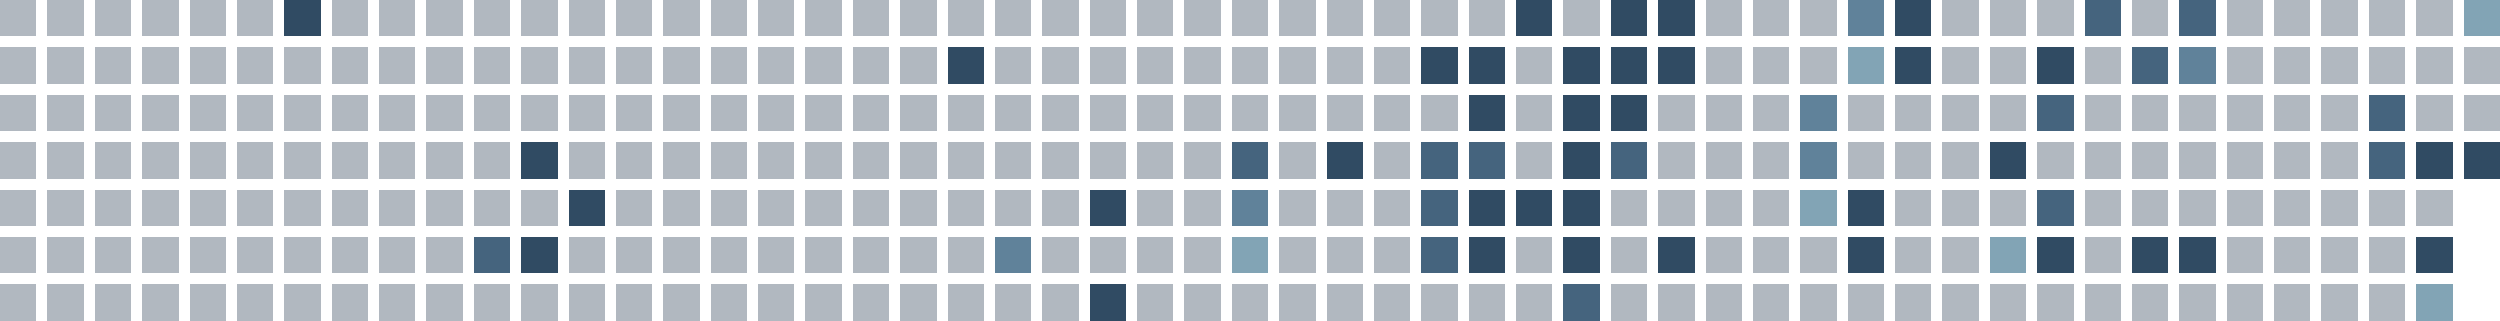
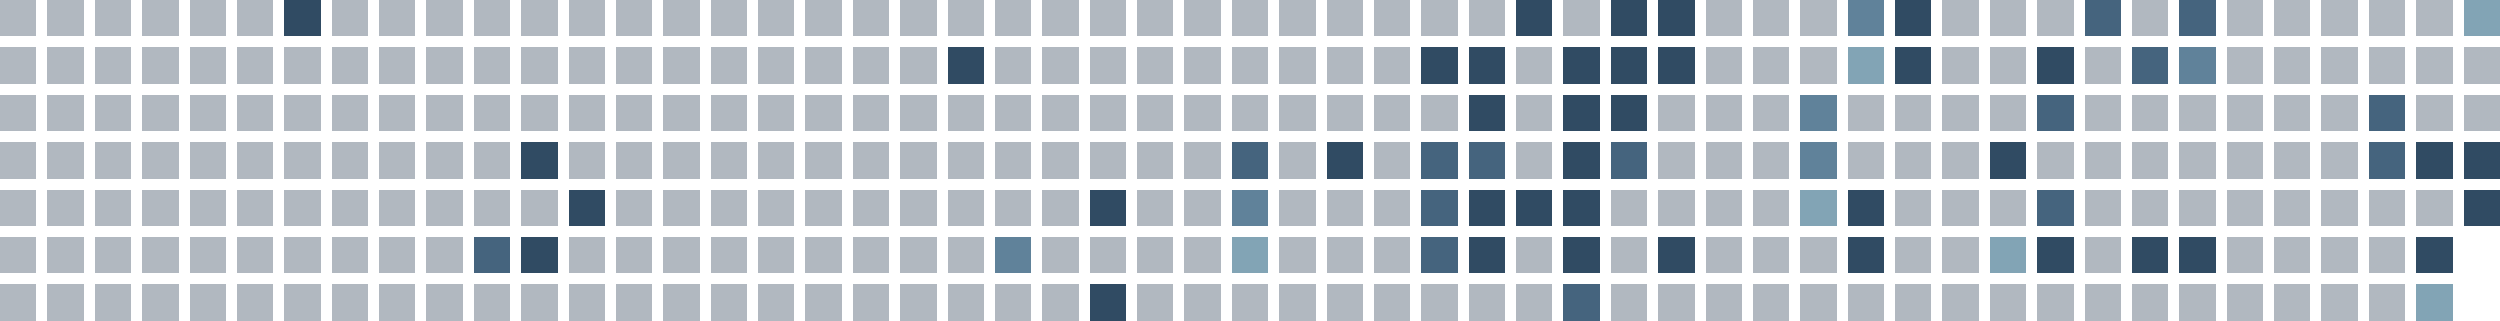
<svg xmlns="http://www.w3.org/2000/svg" viewBox="0 0 686 88" shape-rendering="crispEdges" role="img" aria-labelledby="title">
  <rect x="0" y="0" width="10" height="10" fill="#22364b" fill-opacity="0.35" />
  <rect x="0" y="13" width="10" height="10" fill="#22364b" fill-opacity="0.35" />
  <rect x="0" y="26" width="10" height="10" fill="#22364b" fill-opacity="0.35" />
  <rect x="0" y="39" width="10" height="10" fill="#22364b" fill-opacity="0.35" />
  <rect x="0" y="52" width="10" height="10" fill="#22364b" fill-opacity="0.35" />
  <rect x="0" y="65" width="10" height="10" fill="#22364b" fill-opacity="0.35" />
  <rect x="0" y="78" width="10" height="10" fill="#22364b" fill-opacity="0.35" />
  <rect x="13" y="0" width="10" height="10" fill="#22364b" fill-opacity="0.35" />
  <rect x="13" y="13" width="10" height="10" fill="#22364b" fill-opacity="0.35" />
  <rect x="13" y="26" width="10" height="10" fill="#22364b" fill-opacity="0.35" />
  <rect x="13" y="39" width="10" height="10" fill="#22364b" fill-opacity="0.35" />
  <rect x="13" y="52" width="10" height="10" fill="#22364b" fill-opacity="0.35" />
  <rect x="13" y="65" width="10" height="10" fill="#22364b" fill-opacity="0.35" />
  <rect x="13" y="78" width="10" height="10" fill="#22364b" fill-opacity="0.35" />
  <rect x="26" y="0" width="10" height="10" fill="#22364b" fill-opacity="0.35" />
  <rect x="26" y="13" width="10" height="10" fill="#22364b" fill-opacity="0.35" />
  <rect x="26" y="26" width="10" height="10" fill="#22364b" fill-opacity="0.35" />
  <rect x="26" y="39" width="10" height="10" fill="#22364b" fill-opacity="0.35" />
  <rect x="26" y="52" width="10" height="10" fill="#22364b" fill-opacity="0.35" />
  <rect x="26" y="65" width="10" height="10" fill="#22364b" fill-opacity="0.35" />
  <rect x="26" y="78" width="10" height="10" fill="#22364b" fill-opacity="0.35" />
  <rect x="39" y="0" width="10" height="10" fill="#22364b" fill-opacity="0.35" />
  <rect x="39" y="13" width="10" height="10" fill="#22364b" fill-opacity="0.35" />
  <rect x="39" y="26" width="10" height="10" fill="#22364b" fill-opacity="0.35" />
  <rect x="39" y="39" width="10" height="10" fill="#22364b" fill-opacity="0.35" />
  <rect x="39" y="52" width="10" height="10" fill="#22364b" fill-opacity="0.35" />
  <rect x="39" y="65" width="10" height="10" fill="#22364b" fill-opacity="0.35" />
  <rect x="39" y="78" width="10" height="10" fill="#22364b" fill-opacity="0.35" />
  <rect x="52" y="0" width="10" height="10" fill="#22364b" fill-opacity="0.35" />
  <rect x="52" y="13" width="10" height="10" fill="#22364b" fill-opacity="0.35" />
  <rect x="52" y="26" width="10" height="10" fill="#22364b" fill-opacity="0.35" />
  <rect x="52" y="39" width="10" height="10" fill="#22364b" fill-opacity="0.35" />
  <rect x="52" y="52" width="10" height="10" fill="#22364b" fill-opacity="0.35" />
  <rect x="52" y="65" width="10" height="10" fill="#22364b" fill-opacity="0.35" />
  <rect x="52" y="78" width="10" height="10" fill="#22364b" fill-opacity="0.35" />
  <rect x="65" y="0" width="10" height="10" fill="#22364b" fill-opacity="0.35" />
  <rect x="65" y="13" width="10" height="10" fill="#22364b" fill-opacity="0.35" />
  <rect x="65" y="26" width="10" height="10" fill="#22364b" fill-opacity="0.35" />
  <rect x="65" y="39" width="10" height="10" fill="#22364b" fill-opacity="0.35" />
  <rect x="65" y="52" width="10" height="10" fill="#22364b" fill-opacity="0.35" />
  <rect x="65" y="65" width="10" height="10" fill="#22364b" fill-opacity="0.35" />
  <rect x="65" y="78" width="10" height="10" fill="#22364b" fill-opacity="0.35" />
  <rect x="78" y="0" width="10" height="10" fill="#304b63" fill-opacity="1" />
  <rect x="78" y="13" width="10" height="10" fill="#22364b" fill-opacity="0.35" />
  <rect x="78" y="26" width="10" height="10" fill="#22364b" fill-opacity="0.35" />
  <rect x="78" y="39" width="10" height="10" fill="#22364b" fill-opacity="0.35" />
  <rect x="78" y="52" width="10" height="10" fill="#22364b" fill-opacity="0.35" />
  <rect x="78" y="65" width="10" height="10" fill="#22364b" fill-opacity="0.35" />
  <rect x="78" y="78" width="10" height="10" fill="#22364b" fill-opacity="0.35" />
  <rect x="91" y="0" width="10" height="10" fill="#22364b" fill-opacity="0.35" />
  <rect x="91" y="13" width="10" height="10" fill="#22364b" fill-opacity="0.35" />
  <rect x="91" y="26" width="10" height="10" fill="#22364b" fill-opacity="0.35" />
  <rect x="91" y="39" width="10" height="10" fill="#22364b" fill-opacity="0.35" />
  <rect x="91" y="52" width="10" height="10" fill="#22364b" fill-opacity="0.35" />
  <rect x="91" y="65" width="10" height="10" fill="#22364b" fill-opacity="0.35" />
  <rect x="91" y="78" width="10" height="10" fill="#22364b" fill-opacity="0.35" />
  <rect x="104" y="0" width="10" height="10" fill="#22364b" fill-opacity="0.35" />
  <rect x="104" y="13" width="10" height="10" fill="#22364b" fill-opacity="0.35" />
  <rect x="104" y="26" width="10" height="10" fill="#22364b" fill-opacity="0.35" />
  <rect x="104" y="39" width="10" height="10" fill="#22364b" fill-opacity="0.35" />
  <rect x="104" y="52" width="10" height="10" fill="#22364b" fill-opacity="0.35" />
  <rect x="104" y="65" width="10" height="10" fill="#22364b" fill-opacity="0.35" />
  <rect x="104" y="78" width="10" height="10" fill="#22364b" fill-opacity="0.35" />
  <rect x="117" y="0" width="10" height="10" fill="#22364b" fill-opacity="0.35" />
  <rect x="117" y="13" width="10" height="10" fill="#22364b" fill-opacity="0.35" />
  <rect x="117" y="26" width="10" height="10" fill="#22364b" fill-opacity="0.35" />
  <rect x="117" y="39" width="10" height="10" fill="#22364b" fill-opacity="0.35" />
  <rect x="117" y="52" width="10" height="10" fill="#22364b" fill-opacity="0.35" />
  <rect x="117" y="65" width="10" height="10" fill="#22364b" fill-opacity="0.35" />
  <rect x="117" y="78" width="10" height="10" fill="#22364b" fill-opacity="0.35" />
  <rect x="130" y="0" width="10" height="10" fill="#22364b" fill-opacity="0.35" />
  <rect x="130" y="13" width="10" height="10" fill="#22364b" fill-opacity="0.35" />
  <rect x="130" y="26" width="10" height="10" fill="#22364b" fill-opacity="0.35" />
  <rect x="130" y="39" width="10" height="10" fill="#22364b" fill-opacity="0.35" />
  <rect x="130" y="52" width="10" height="10" fill="#22364b" fill-opacity="0.35" />
  <rect x="130" y="65" width="10" height="10" fill="#45647e" fill-opacity="1" />
  <rect x="130" y="78" width="10" height="10" fill="#22364b" fill-opacity="0.35" />
  <rect x="143" y="0" width="10" height="10" fill="#22364b" fill-opacity="0.35" />
  <rect x="143" y="13" width="10" height="10" fill="#22364b" fill-opacity="0.35" />
  <rect x="143" y="26" width="10" height="10" fill="#22364b" fill-opacity="0.35" />
  <rect x="143" y="39" width="10" height="10" fill="#304b63" fill-opacity="1" />
  <rect x="143" y="52" width="10" height="10" fill="#22364b" fill-opacity="0.35" />
  <rect x="143" y="65" width="10" height="10" fill="#304b63" fill-opacity="1" />
  <rect x="143" y="78" width="10" height="10" fill="#22364b" fill-opacity="0.35" />
  <rect x="156" y="0" width="10" height="10" fill="#22364b" fill-opacity="0.35" />
  <rect x="156" y="13" width="10" height="10" fill="#22364b" fill-opacity="0.35" />
  <rect x="156" y="26" width="10" height="10" fill="#22364b" fill-opacity="0.35" />
  <rect x="156" y="39" width="10" height="10" fill="#22364b" fill-opacity="0.35" />
  <rect x="156" y="52" width="10" height="10" fill="#304b63" fill-opacity="1" />
  <rect x="156" y="65" width="10" height="10" fill="#22364b" fill-opacity="0.35" />
  <rect x="156" y="78" width="10" height="10" fill="#22364b" fill-opacity="0.35" />
  <rect x="169" y="0" width="10" height="10" fill="#22364b" fill-opacity="0.35" />
  <rect x="169" y="13" width="10" height="10" fill="#22364b" fill-opacity="0.35" />
  <rect x="169" y="26" width="10" height="10" fill="#22364b" fill-opacity="0.35" />
  <rect x="169" y="39" width="10" height="10" fill="#22364b" fill-opacity="0.35" />
  <rect x="169" y="52" width="10" height="10" fill="#22364b" fill-opacity="0.35" />
  <rect x="169" y="65" width="10" height="10" fill="#22364b" fill-opacity="0.35" />
  <rect x="169" y="78" width="10" height="10" fill="#22364b" fill-opacity="0.35" />
  <rect x="182" y="0" width="10" height="10" fill="#22364b" fill-opacity="0.35" />
  <rect x="182" y="13" width="10" height="10" fill="#22364b" fill-opacity="0.35" />
  <rect x="182" y="26" width="10" height="10" fill="#22364b" fill-opacity="0.35" />
  <rect x="182" y="39" width="10" height="10" fill="#22364b" fill-opacity="0.35" />
  <rect x="182" y="52" width="10" height="10" fill="#22364b" fill-opacity="0.35" />
  <rect x="182" y="65" width="10" height="10" fill="#22364b" fill-opacity="0.35" />
  <rect x="182" y="78" width="10" height="10" fill="#22364b" fill-opacity="0.35" />
  <rect x="195" y="0" width="10" height="10" fill="#22364b" fill-opacity="0.35" />
  <rect x="195" y="13" width="10" height="10" fill="#22364b" fill-opacity="0.35" />
  <rect x="195" y="26" width="10" height="10" fill="#22364b" fill-opacity="0.35" />
  <rect x="195" y="39" width="10" height="10" fill="#22364b" fill-opacity="0.35" />
  <rect x="195" y="52" width="10" height="10" fill="#22364b" fill-opacity="0.35" />
  <rect x="195" y="65" width="10" height="10" fill="#22364b" fill-opacity="0.35" />
  <rect x="195" y="78" width="10" height="10" fill="#22364b" fill-opacity="0.35" />
  <rect x="208" y="0" width="10" height="10" fill="#22364b" fill-opacity="0.35" />
  <rect x="208" y="13" width="10" height="10" fill="#22364b" fill-opacity="0.35" />
  <rect x="208" y="26" width="10" height="10" fill="#22364b" fill-opacity="0.35" />
  <rect x="208" y="39" width="10" height="10" fill="#22364b" fill-opacity="0.35" />
  <rect x="208" y="52" width="10" height="10" fill="#22364b" fill-opacity="0.35" />
  <rect x="208" y="65" width="10" height="10" fill="#22364b" fill-opacity="0.35" />
  <rect x="208" y="78" width="10" height="10" fill="#22364b" fill-opacity="0.35" />
  <rect x="221" y="0" width="10" height="10" fill="#22364b" fill-opacity="0.35" />
  <rect x="221" y="13" width="10" height="10" fill="#22364b" fill-opacity="0.35" />
  <rect x="221" y="26" width="10" height="10" fill="#22364b" fill-opacity="0.35" />
  <rect x="221" y="39" width="10" height="10" fill="#22364b" fill-opacity="0.35" />
  <rect x="221" y="52" width="10" height="10" fill="#22364b" fill-opacity="0.35" />
  <rect x="221" y="65" width="10" height="10" fill="#22364b" fill-opacity="0.35" />
  <rect x="221" y="78" width="10" height="10" fill="#22364b" fill-opacity="0.35" />
  <rect x="234" y="0" width="10" height="10" fill="#22364b" fill-opacity="0.35" />
  <rect x="234" y="13" width="10" height="10" fill="#22364b" fill-opacity="0.35" />
  <rect x="234" y="26" width="10" height="10" fill="#22364b" fill-opacity="0.35" />
  <rect x="234" y="39" width="10" height="10" fill="#22364b" fill-opacity="0.35" />
  <rect x="234" y="52" width="10" height="10" fill="#22364b" fill-opacity="0.35" />
  <rect x="234" y="65" width="10" height="10" fill="#22364b" fill-opacity="0.35" />
  <rect x="234" y="78" width="10" height="10" fill="#22364b" fill-opacity="0.35" />
  <rect x="247" y="0" width="10" height="10" fill="#22364b" fill-opacity="0.35" />
  <rect x="247" y="13" width="10" height="10" fill="#22364b" fill-opacity="0.35" />
  <rect x="247" y="26" width="10" height="10" fill="#22364b" fill-opacity="0.35" />
  <rect x="247" y="39" width="10" height="10" fill="#22364b" fill-opacity="0.35" />
  <rect x="247" y="52" width="10" height="10" fill="#22364b" fill-opacity="0.35" />
  <rect x="247" y="65" width="10" height="10" fill="#22364b" fill-opacity="0.35" />
  <rect x="247" y="78" width="10" height="10" fill="#22364b" fill-opacity="0.35" />
  <rect x="260" y="0" width="10" height="10" fill="#22364b" fill-opacity="0.35" />
  <rect x="260" y="13" width="10" height="10" fill="#304b63" fill-opacity="1" />
  <rect x="260" y="26" width="10" height="10" fill="#22364b" fill-opacity="0.35" />
  <rect x="260" y="39" width="10" height="10" fill="#22364b" fill-opacity="0.35" />
  <rect x="260" y="52" width="10" height="10" fill="#22364b" fill-opacity="0.35" />
  <rect x="260" y="65" width="10" height="10" fill="#22364b" fill-opacity="0.35" />
  <rect x="260" y="78" width="10" height="10" fill="#22364b" fill-opacity="0.35" />
  <rect x="273" y="0" width="10" height="10" fill="#22364b" fill-opacity="0.35" />
  <rect x="273" y="13" width="10" height="10" fill="#22364b" fill-opacity="0.35" />
  <rect x="273" y="26" width="10" height="10" fill="#22364b" fill-opacity="0.35" />
  <rect x="273" y="39" width="10" height="10" fill="#22364b" fill-opacity="0.35" />
  <rect x="273" y="52" width="10" height="10" fill="#22364b" fill-opacity="0.35" />
  <rect x="273" y="65" width="10" height="10" fill="#60829a" fill-opacity="1" />
  <rect x="273" y="78" width="10" height="10" fill="#22364b" fill-opacity="0.35" />
  <rect x="286" y="0" width="10" height="10" fill="#22364b" fill-opacity="0.35" />
  <rect x="286" y="13" width="10" height="10" fill="#22364b" fill-opacity="0.35" />
  <rect x="286" y="26" width="10" height="10" fill="#22364b" fill-opacity="0.35" />
  <rect x="286" y="39" width="10" height="10" fill="#22364b" fill-opacity="0.35" />
  <rect x="286" y="52" width="10" height="10" fill="#22364b" fill-opacity="0.35" />
  <rect x="286" y="65" width="10" height="10" fill="#22364b" fill-opacity="0.35" />
  <rect x="286" y="78" width="10" height="10" fill="#22364b" fill-opacity="0.35" />
  <rect x="299" y="0" width="10" height="10" fill="#22364b" fill-opacity="0.35" />
  <rect x="299" y="13" width="10" height="10" fill="#22364b" fill-opacity="0.35" />
  <rect x="299" y="26" width="10" height="10" fill="#22364b" fill-opacity="0.35" />
  <rect x="299" y="39" width="10" height="10" fill="#22364b" fill-opacity="0.35" />
  <rect x="299" y="52" width="10" height="10" fill="#304b63" fill-opacity="1" />
  <rect x="299" y="65" width="10" height="10" fill="#22364b" fill-opacity="0.35" />
  <rect x="299" y="78" width="10" height="10" fill="#304b63" fill-opacity="1" />
  <rect x="312" y="0" width="10" height="10" fill="#22364b" fill-opacity="0.35" />
  <rect x="312" y="13" width="10" height="10" fill="#22364b" fill-opacity="0.35" />
  <rect x="312" y="26" width="10" height="10" fill="#22364b" fill-opacity="0.35" />
  <rect x="312" y="39" width="10" height="10" fill="#22364b" fill-opacity="0.35" />
  <rect x="312" y="52" width="10" height="10" fill="#22364b" fill-opacity="0.35" />
  <rect x="312" y="65" width="10" height="10" fill="#22364b" fill-opacity="0.35" />
  <rect x="312" y="78" width="10" height="10" fill="#22364b" fill-opacity="0.35" />
  <rect x="325" y="0" width="10" height="10" fill="#22364b" fill-opacity="0.35" />
  <rect x="325" y="13" width="10" height="10" fill="#22364b" fill-opacity="0.35" />
  <rect x="325" y="26" width="10" height="10" fill="#22364b" fill-opacity="0.35" />
  <rect x="325" y="39" width="10" height="10" fill="#22364b" fill-opacity="0.35" />
  <rect x="325" y="52" width="10" height="10" fill="#22364b" fill-opacity="0.35" />
  <rect x="325" y="65" width="10" height="10" fill="#22364b" fill-opacity="0.35" />
  <rect x="325" y="78" width="10" height="10" fill="#22364b" fill-opacity="0.35" />
  <rect x="338" y="0" width="10" height="10" fill="#22364b" fill-opacity="0.35" />
  <rect x="338" y="13" width="10" height="10" fill="#22364b" fill-opacity="0.35" />
  <rect x="338" y="26" width="10" height="10" fill="#22364b" fill-opacity="0.35" />
  <rect x="338" y="39" width="10" height="10" fill="#45647e" fill-opacity="1" />
  <rect x="338" y="52" width="10" height="10" fill="#60829a" fill-opacity="1" />
  <rect x="338" y="65" width="10" height="10" fill="#82a4b5" fill-opacity="1" />
  <rect x="338" y="78" width="10" height="10" fill="#22364b" fill-opacity="0.35" />
  <rect x="351" y="0" width="10" height="10" fill="#22364b" fill-opacity="0.35" />
  <rect x="351" y="13" width="10" height="10" fill="#22364b" fill-opacity="0.35" />
  <rect x="351" y="26" width="10" height="10" fill="#22364b" fill-opacity="0.35" />
  <rect x="351" y="39" width="10" height="10" fill="#22364b" fill-opacity="0.35" />
  <rect x="351" y="52" width="10" height="10" fill="#22364b" fill-opacity="0.35" />
  <rect x="351" y="65" width="10" height="10" fill="#22364b" fill-opacity="0.35" />
  <rect x="351" y="78" width="10" height="10" fill="#22364b" fill-opacity="0.35" />
  <rect x="364" y="0" width="10" height="10" fill="#22364b" fill-opacity="0.35" />
  <rect x="364" y="13" width="10" height="10" fill="#22364b" fill-opacity="0.35" />
  <rect x="364" y="26" width="10" height="10" fill="#22364b" fill-opacity="0.35" />
  <rect x="364" y="39" width="10" height="10" fill="#304b63" fill-opacity="1" />
  <rect x="364" y="52" width="10" height="10" fill="#22364b" fill-opacity="0.35" />
  <rect x="364" y="65" width="10" height="10" fill="#22364b" fill-opacity="0.35" />
  <rect x="364" y="78" width="10" height="10" fill="#22364b" fill-opacity="0.35" />
  <rect x="377" y="0" width="10" height="10" fill="#22364b" fill-opacity="0.35" />
  <rect x="377" y="13" width="10" height="10" fill="#22364b" fill-opacity="0.35" />
  <rect x="377" y="26" width="10" height="10" fill="#22364b" fill-opacity="0.35" />
  <rect x="377" y="39" width="10" height="10" fill="#22364b" fill-opacity="0.35" />
  <rect x="377" y="52" width="10" height="10" fill="#22364b" fill-opacity="0.35" />
  <rect x="377" y="65" width="10" height="10" fill="#22364b" fill-opacity="0.35" />
  <rect x="377" y="78" width="10" height="10" fill="#22364b" fill-opacity="0.35" />
  <rect x="390" y="0" width="10" height="10" fill="#22364b" fill-opacity="0.35" />
  <rect x="390" y="13" width="10" height="10" fill="#304b63" fill-opacity="1" />
  <rect x="390" y="26" width="10" height="10" fill="#22364b" fill-opacity="0.35" />
  <rect x="390" y="39" width="10" height="10" fill="#45647e" fill-opacity="1" />
  <rect x="390" y="52" width="10" height="10" fill="#45647e" fill-opacity="1" />
  <rect x="390" y="65" width="10" height="10" fill="#45647e" fill-opacity="1" />
  <rect x="390" y="78" width="10" height="10" fill="#22364b" fill-opacity="0.35" />
  <rect x="403" y="0" width="10" height="10" fill="#22364b" fill-opacity="0.35" />
  <rect x="403" y="13" width="10" height="10" fill="#304b63" fill-opacity="1" />
  <rect x="403" y="26" width="10" height="10" fill="#304b63" fill-opacity="1" />
  <rect x="403" y="39" width="10" height="10" fill="#45647e" fill-opacity="1" />
  <rect x="403" y="52" width="10" height="10" fill="#304b63" fill-opacity="1" />
  <rect x="403" y="65" width="10" height="10" fill="#304b63" fill-opacity="1" />
  <rect x="403" y="78" width="10" height="10" fill="#22364b" fill-opacity="0.35" />
  <rect x="416" y="0" width="10" height="10" fill="#304b63" fill-opacity="1" />
  <rect x="416" y="13" width="10" height="10" fill="#22364b" fill-opacity="0.35" />
  <rect x="416" y="26" width="10" height="10" fill="#22364b" fill-opacity="0.35" />
  <rect x="416" y="39" width="10" height="10" fill="#22364b" fill-opacity="0.35" />
  <rect x="416" y="52" width="10" height="10" fill="#304b63" fill-opacity="1" />
  <rect x="416" y="65" width="10" height="10" fill="#22364b" fill-opacity="0.35" />
  <rect x="416" y="78" width="10" height="10" fill="#22364b" fill-opacity="0.35" />
  <rect x="429" y="0" width="10" height="10" fill="#22364b" fill-opacity="0.35" />
  <rect x="429" y="13" width="10" height="10" fill="#304b63" fill-opacity="1" />
  <rect x="429" y="26" width="10" height="10" fill="#304b63" fill-opacity="1" />
  <rect x="429" y="39" width="10" height="10" fill="#304b63" fill-opacity="1" />
  <rect x="429" y="52" width="10" height="10" fill="#304b63" fill-opacity="1" />
  <rect x="429" y="65" width="10" height="10" fill="#304b63" fill-opacity="1" />
  <rect x="429" y="78" width="10" height="10" fill="#45647e" fill-opacity="1" />
  <rect x="442" y="0" width="10" height="10" fill="#304b63" fill-opacity="1" />
  <rect x="442" y="13" width="10" height="10" fill="#304b63" fill-opacity="1" />
  <rect x="442" y="26" width="10" height="10" fill="#304b63" fill-opacity="1" />
  <rect x="442" y="39" width="10" height="10" fill="#45647e" fill-opacity="1" />
  <rect x="442" y="52" width="10" height="10" fill="#22364b" fill-opacity="0.35" />
  <rect x="442" y="65" width="10" height="10" fill="#22364b" fill-opacity="0.35" />
  <rect x="442" y="78" width="10" height="10" fill="#22364b" fill-opacity="0.35" />
  <rect x="455" y="0" width="10" height="10" fill="#304b63" fill-opacity="1" />
  <rect x="455" y="13" width="10" height="10" fill="#304b63" fill-opacity="1" />
  <rect x="455" y="26" width="10" height="10" fill="#22364b" fill-opacity="0.35" />
  <rect x="455" y="39" width="10" height="10" fill="#22364b" fill-opacity="0.35" />
  <rect x="455" y="52" width="10" height="10" fill="#22364b" fill-opacity="0.35" />
  <rect x="455" y="65" width="10" height="10" fill="#304b63" fill-opacity="1" />
  <rect x="455" y="78" width="10" height="10" fill="#22364b" fill-opacity="0.35" />
  <rect x="468" y="0" width="10" height="10" fill="#22364b" fill-opacity="0.35" />
  <rect x="468" y="13" width="10" height="10" fill="#22364b" fill-opacity="0.35" />
  <rect x="468" y="26" width="10" height="10" fill="#22364b" fill-opacity="0.35" />
  <rect x="468" y="39" width="10" height="10" fill="#22364b" fill-opacity="0.35" />
  <rect x="468" y="52" width="10" height="10" fill="#22364b" fill-opacity="0.35" />
  <rect x="468" y="65" width="10" height="10" fill="#22364b" fill-opacity="0.35" />
  <rect x="468" y="78" width="10" height="10" fill="#22364b" fill-opacity="0.35" />
  <rect x="481" y="0" width="10" height="10" fill="#22364b" fill-opacity="0.35" />
  <rect x="481" y="13" width="10" height="10" fill="#22364b" fill-opacity="0.35" />
  <rect x="481" y="26" width="10" height="10" fill="#22364b" fill-opacity="0.35" />
  <rect x="481" y="39" width="10" height="10" fill="#22364b" fill-opacity="0.35" />
  <rect x="481" y="52" width="10" height="10" fill="#22364b" fill-opacity="0.35" />
  <rect x="481" y="65" width="10" height="10" fill="#22364b" fill-opacity="0.35" />
  <rect x="481" y="78" width="10" height="10" fill="#22364b" fill-opacity="0.35" />
  <rect x="494" y="0" width="10" height="10" fill="#22364b" fill-opacity="0.35" />
  <rect x="494" y="13" width="10" height="10" fill="#22364b" fill-opacity="0.35" />
  <rect x="494" y="26" width="10" height="10" fill="#60829a" fill-opacity="1" />
  <rect x="494" y="39" width="10" height="10" fill="#60829a" fill-opacity="1" />
  <rect x="494" y="52" width="10" height="10" fill="#82a4b5" fill-opacity="1" />
  <rect x="494" y="65" width="10" height="10" fill="#22364b" fill-opacity="0.35" />
  <rect x="494" y="78" width="10" height="10" fill="#22364b" fill-opacity="0.35" />
  <rect x="507" y="0" width="10" height="10" fill="#60829a" fill-opacity="1" />
  <rect x="507" y="13" width="10" height="10" fill="#82a4b5" fill-opacity="1" />
  <rect x="507" y="26" width="10" height="10" fill="#22364b" fill-opacity="0.35" />
  <rect x="507" y="39" width="10" height="10" fill="#22364b" fill-opacity="0.35" />
  <rect x="507" y="52" width="10" height="10" fill="#304b63" fill-opacity="1" />
  <rect x="507" y="65" width="10" height="10" fill="#304b63" fill-opacity="1" />
  <rect x="507" y="78" width="10" height="10" fill="#22364b" fill-opacity="0.35" />
  <rect x="520" y="0" width="10" height="10" fill="#304b63" fill-opacity="1" />
  <rect x="520" y="13" width="10" height="10" fill="#304b63" fill-opacity="1" />
  <rect x="520" y="26" width="10" height="10" fill="#22364b" fill-opacity="0.35" />
  <rect x="520" y="39" width="10" height="10" fill="#22364b" fill-opacity="0.35" />
  <rect x="520" y="52" width="10" height="10" fill="#22364b" fill-opacity="0.35" />
  <rect x="520" y="65" width="10" height="10" fill="#22364b" fill-opacity="0.35" />
  <rect x="520" y="78" width="10" height="10" fill="#22364b" fill-opacity="0.35" />
  <rect x="533" y="0" width="10" height="10" fill="#22364b" fill-opacity="0.35" />
  <rect x="533" y="13" width="10" height="10" fill="#22364b" fill-opacity="0.35" />
  <rect x="533" y="26" width="10" height="10" fill="#22364b" fill-opacity="0.35" />
  <rect x="533" y="39" width="10" height="10" fill="#22364b" fill-opacity="0.35" />
  <rect x="533" y="52" width="10" height="10" fill="#22364b" fill-opacity="0.35" />
  <rect x="533" y="65" width="10" height="10" fill="#22364b" fill-opacity="0.35" />
  <rect x="533" y="78" width="10" height="10" fill="#22364b" fill-opacity="0.35" />
  <rect x="546" y="0" width="10" height="10" fill="#22364b" fill-opacity="0.35" />
  <rect x="546" y="13" width="10" height="10" fill="#22364b" fill-opacity="0.35" />
  <rect x="546" y="26" width="10" height="10" fill="#22364b" fill-opacity="0.35" />
  <rect x="546" y="39" width="10" height="10" fill="#304b63" fill-opacity="1" />
  <rect x="546" y="52" width="10" height="10" fill="#22364b" fill-opacity="0.35" />
  <rect x="546" y="65" width="10" height="10" fill="#82a4b5" fill-opacity="1" />
  <rect x="546" y="78" width="10" height="10" fill="#22364b" fill-opacity="0.35" />
  <rect x="559" y="0" width="10" height="10" fill="#22364b" fill-opacity="0.35" />
  <rect x="559" y="13" width="10" height="10" fill="#304b63" fill-opacity="1" />
  <rect x="559" y="26" width="10" height="10" fill="#45647e" fill-opacity="1" />
  <rect x="559" y="39" width="10" height="10" fill="#22364b" fill-opacity="0.35" />
  <rect x="559" y="52" width="10" height="10" fill="#45647e" fill-opacity="1" />
  <rect x="559" y="65" width="10" height="10" fill="#304b63" fill-opacity="1" />
  <rect x="559" y="78" width="10" height="10" fill="#22364b" fill-opacity="0.35" />
  <rect x="572" y="0" width="10" height="10" fill="#45647e" fill-opacity="1" />
  <rect x="572" y="13" width="10" height="10" fill="#22364b" fill-opacity="0.35" />
  <rect x="572" y="26" width="10" height="10" fill="#22364b" fill-opacity="0.35" />
  <rect x="572" y="39" width="10" height="10" fill="#22364b" fill-opacity="0.35" />
  <rect x="572" y="52" width="10" height="10" fill="#22364b" fill-opacity="0.35" />
  <rect x="572" y="65" width="10" height="10" fill="#22364b" fill-opacity="0.35" />
  <rect x="572" y="78" width="10" height="10" fill="#22364b" fill-opacity="0.35" />
  <rect x="585" y="0" width="10" height="10" fill="#22364b" fill-opacity="0.35" />
  <rect x="585" y="13" width="10" height="10" fill="#45647e" fill-opacity="1" />
  <rect x="585" y="26" width="10" height="10" fill="#22364b" fill-opacity="0.35" />
  <rect x="585" y="39" width="10" height="10" fill="#22364b" fill-opacity="0.35" />
  <rect x="585" y="52" width="10" height="10" fill="#22364b" fill-opacity="0.35" />
  <rect x="585" y="65" width="10" height="10" fill="#304b63" fill-opacity="1" />
  <rect x="585" y="78" width="10" height="10" fill="#22364b" fill-opacity="0.35" />
  <rect x="598" y="0" width="10" height="10" fill="#45647e" fill-opacity="1" />
  <rect x="598" y="13" width="10" height="10" fill="#60829a" fill-opacity="1" />
  <rect x="598" y="26" width="10" height="10" fill="#22364b" fill-opacity="0.35" />
  <rect x="598" y="39" width="10" height="10" fill="#22364b" fill-opacity="0.35" />
  <rect x="598" y="52" width="10" height="10" fill="#22364b" fill-opacity="0.35" />
  <rect x="598" y="65" width="10" height="10" fill="#304b63" fill-opacity="1" />
  <rect x="598" y="78" width="10" height="10" fill="#22364b" fill-opacity="0.35" />
  <rect x="611" y="0" width="10" height="10" fill="#22364b" fill-opacity="0.35" />
  <rect x="611" y="13" width="10" height="10" fill="#22364b" fill-opacity="0.35" />
  <rect x="611" y="26" width="10" height="10" fill="#22364b" fill-opacity="0.35" />
  <rect x="611" y="39" width="10" height="10" fill="#22364b" fill-opacity="0.35" />
  <rect x="611" y="52" width="10" height="10" fill="#22364b" fill-opacity="0.35" />
  <rect x="611" y="65" width="10" height="10" fill="#22364b" fill-opacity="0.35" />
  <rect x="611" y="78" width="10" height="10" fill="#22364b" fill-opacity="0.35" />
  <rect x="624" y="0" width="10" height="10" fill="#22364b" fill-opacity="0.35" />
  <rect x="624" y="13" width="10" height="10" fill="#22364b" fill-opacity="0.35" />
  <rect x="624" y="26" width="10" height="10" fill="#22364b" fill-opacity="0.35" />
  <rect x="624" y="39" width="10" height="10" fill="#22364b" fill-opacity="0.35" />
  <rect x="624" y="52" width="10" height="10" fill="#22364b" fill-opacity="0.35" />
  <rect x="624" y="65" width="10" height="10" fill="#22364b" fill-opacity="0.35" />
  <rect x="624" y="78" width="10" height="10" fill="#22364b" fill-opacity="0.35" />
  <rect x="637" y="0" width="10" height="10" fill="#22364b" fill-opacity="0.35" />
  <rect x="637" y="13" width="10" height="10" fill="#22364b" fill-opacity="0.35" />
  <rect x="637" y="26" width="10" height="10" fill="#22364b" fill-opacity="0.35" />
  <rect x="637" y="39" width="10" height="10" fill="#22364b" fill-opacity="0.35" />
  <rect x="637" y="52" width="10" height="10" fill="#22364b" fill-opacity="0.35" />
  <rect x="637" y="65" width="10" height="10" fill="#22364b" fill-opacity="0.35" />
  <rect x="637" y="78" width="10" height="10" fill="#22364b" fill-opacity="0.35" />
  <rect x="650" y="0" width="10" height="10" fill="#22364b" fill-opacity="0.35" />
  <rect x="650" y="13" width="10" height="10" fill="#22364b" fill-opacity="0.35" />
  <rect x="650" y="26" width="10" height="10" fill="#45647e" fill-opacity="1" />
  <rect x="650" y="39" width="10" height="10" fill="#45647e" fill-opacity="1" />
  <rect x="650" y="52" width="10" height="10" fill="#22364b" fill-opacity="0.35" />
  <rect x="650" y="65" width="10" height="10" fill="#22364b" fill-opacity="0.35" />
  <rect x="650" y="78" width="10" height="10" fill="#22364b" fill-opacity="0.35" />
  <rect x="663" y="0" width="10" height="10" fill="#22364b" fill-opacity="0.35" />
  <rect x="663" y="13" width="10" height="10" fill="#22364b" fill-opacity="0.35" />
  <rect x="663" y="26" width="10" height="10" fill="#22364b" fill-opacity="0.35" />
  <rect x="663" y="39" width="10" height="10" fill="#304b63" fill-opacity="1" />
  <rect x="663" y="52" width="10" height="10" fill="#22364b" fill-opacity="0.35" />
  <rect x="663" y="65" width="10" height="10" fill="#304b63" fill-opacity="1" />
  <rect x="663" y="78" width="10" height="10" fill="#82a4b5" fill-opacity="1" />
  <rect x="676" y="0" width="10" height="10" fill="#82a4b5" fill-opacity="1" />
  <rect x="676" y="13" width="10" height="10" fill="#22364b" fill-opacity="0.35" />
  <rect x="676" y="26" width="10" height="10" fill="#22364b" fill-opacity="0.35" />
  <rect x="676" y="39" width="10" height="10" fill="#304b63" fill-opacity="1" />
+   <rect x="676" y="52" width="10" height="10" fill="#304b63" fill-opacity="1" />
</svg>
